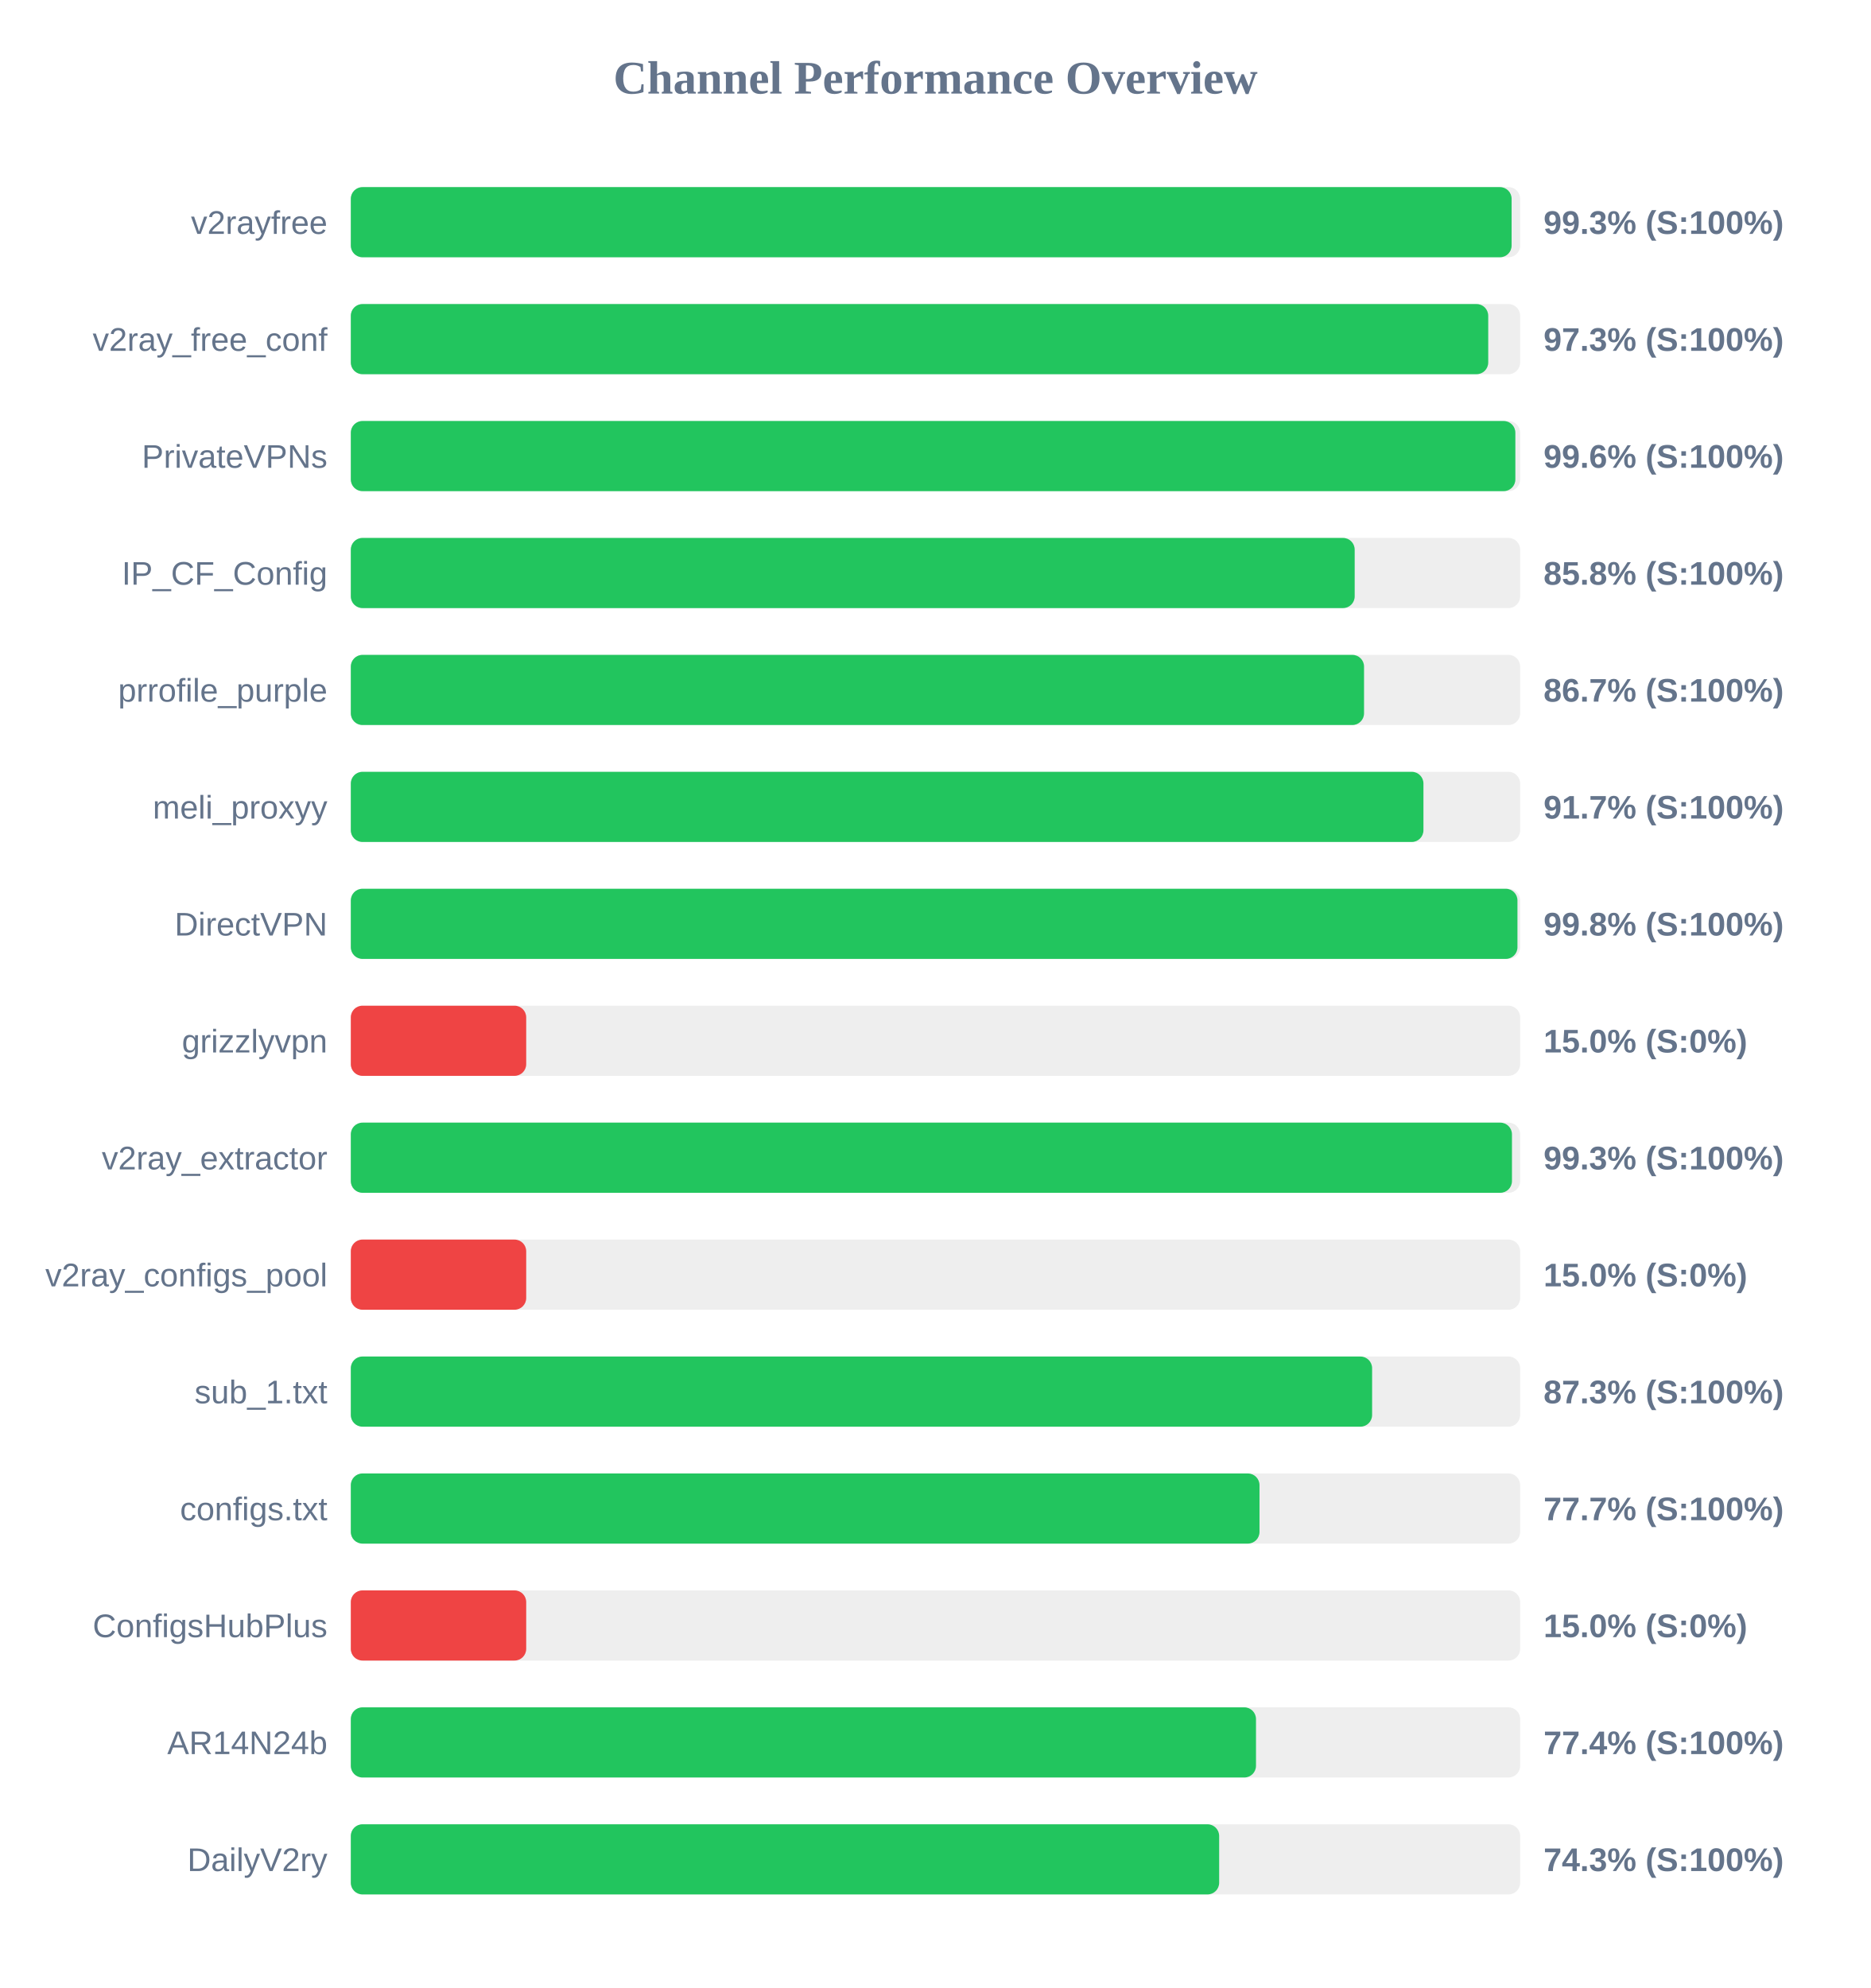
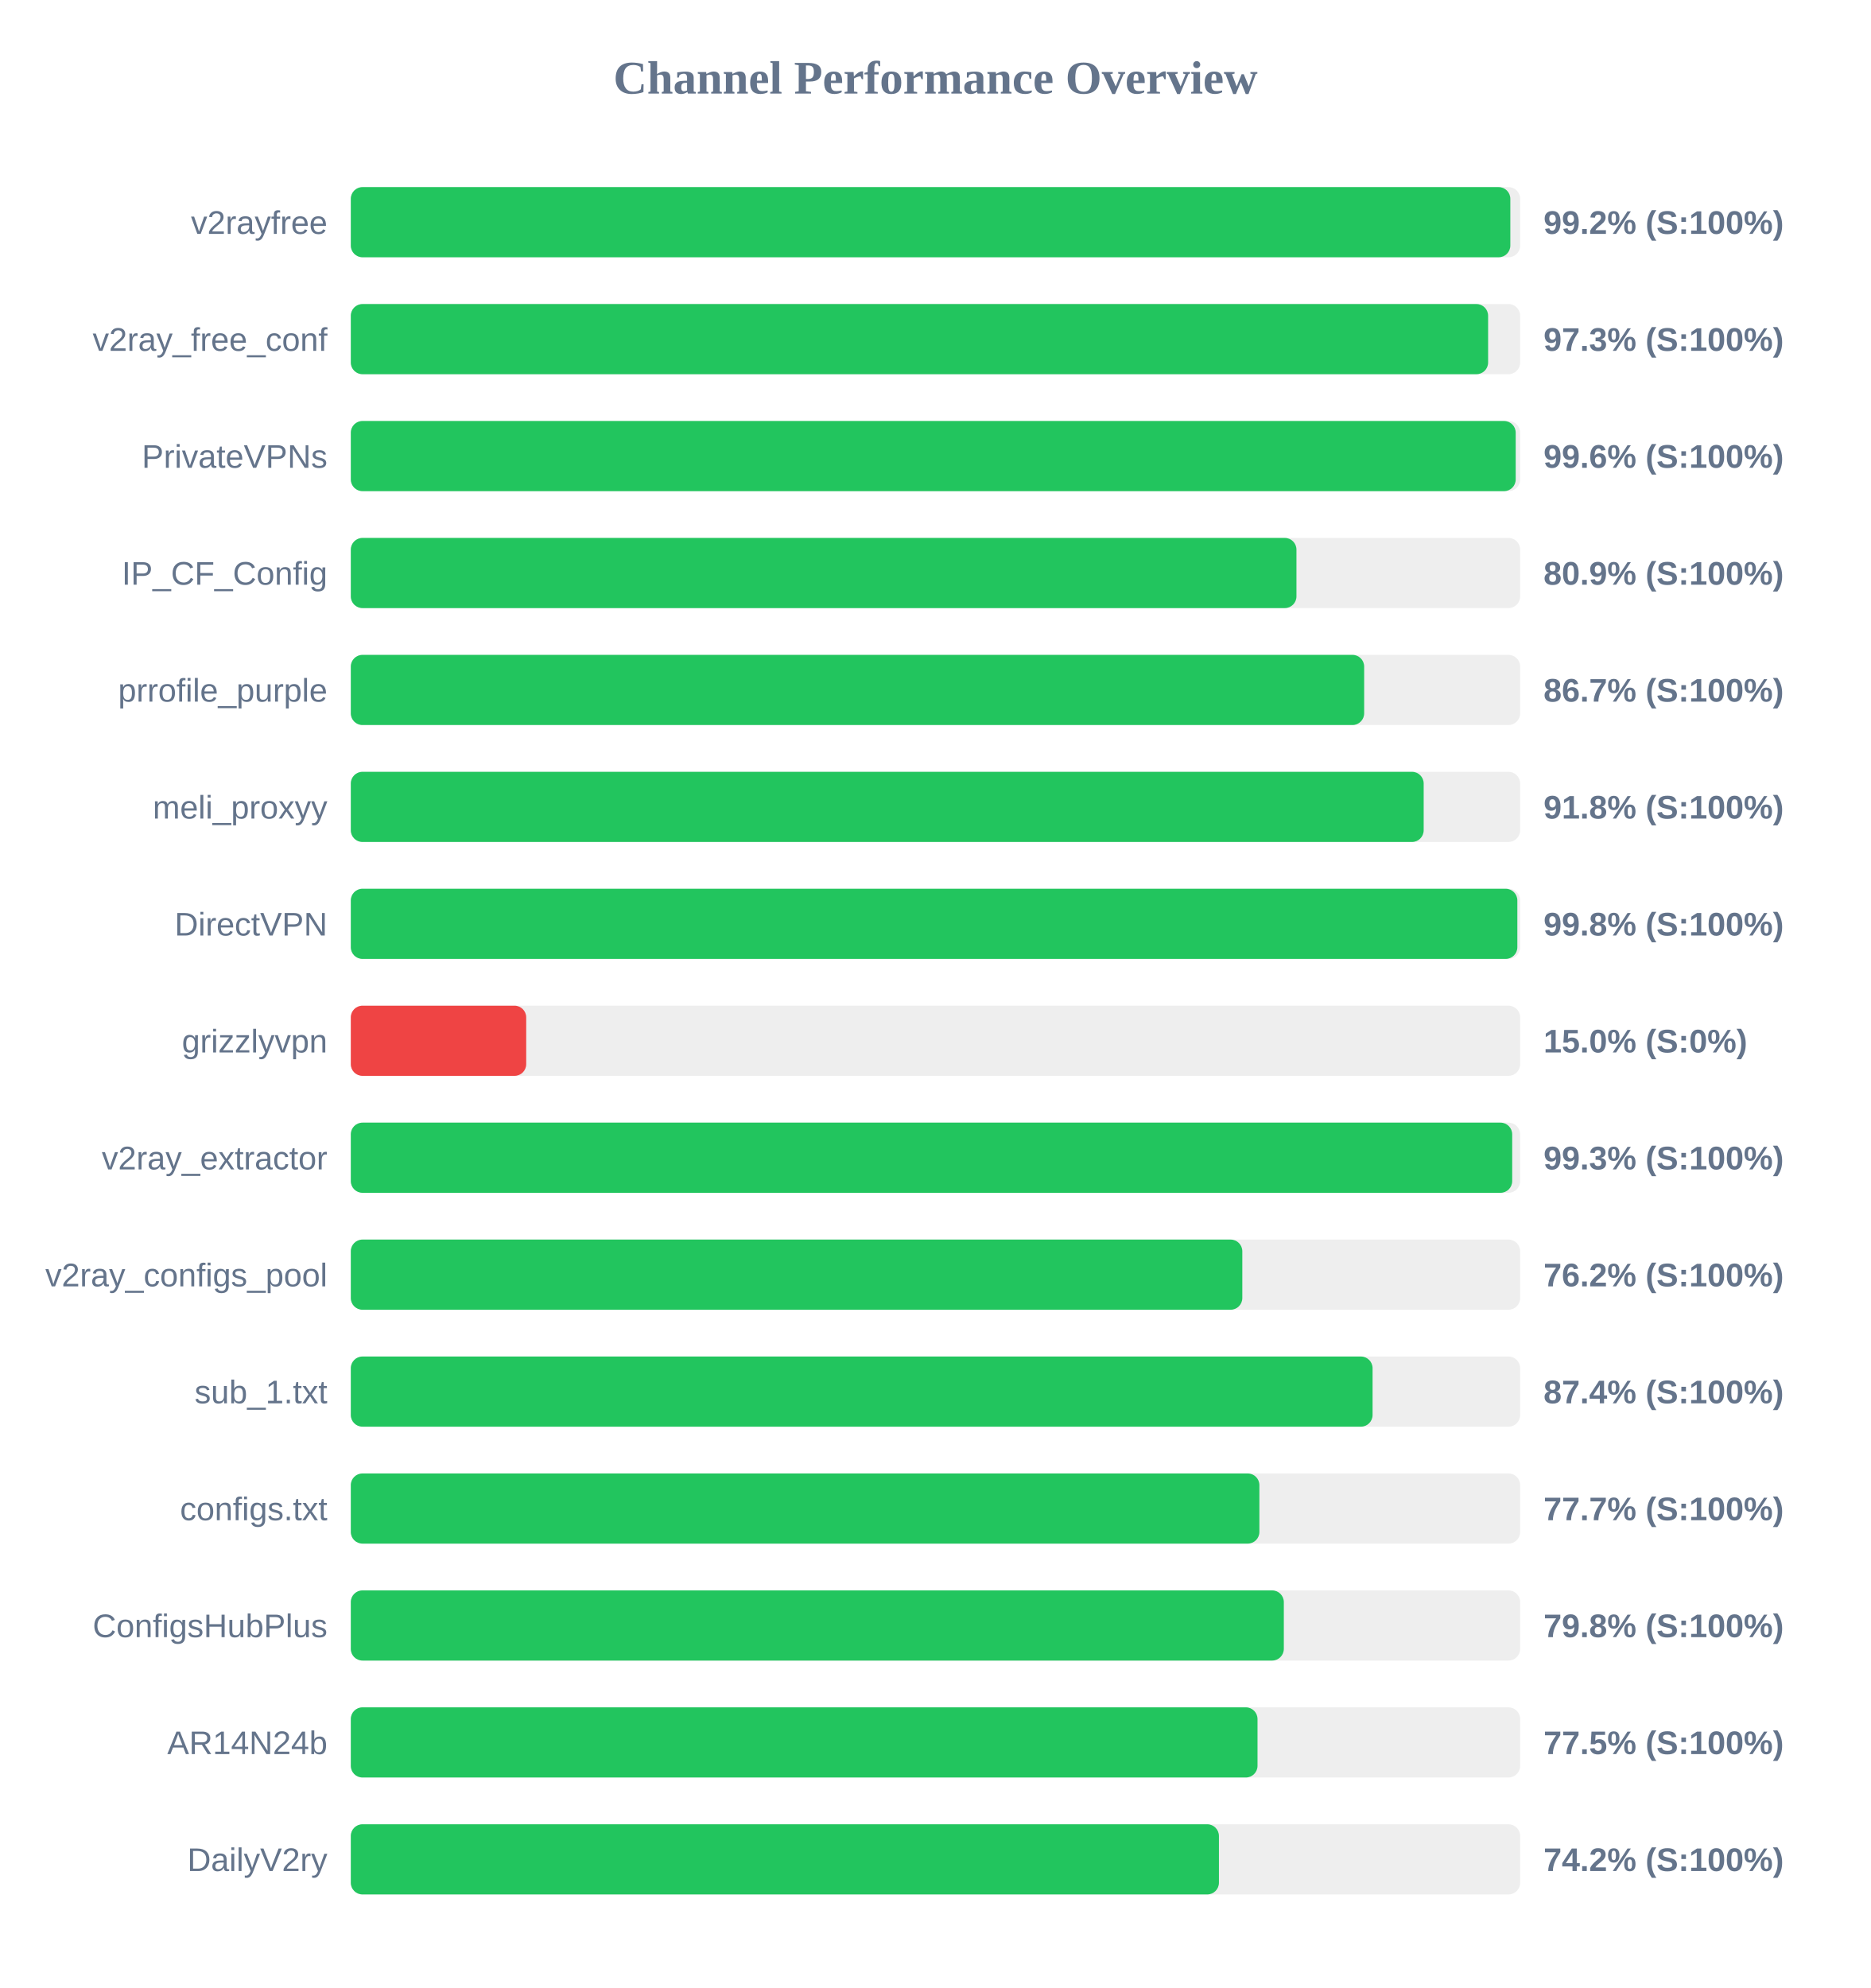
<svg xmlns="http://www.w3.org/2000/svg" width="800" height="850" version="1.1">
  <style>
        .row { font: 14px Arial; fill: #64748b; }
        .score { font: bold 14px Arial; fill: #64748b; }
    </style>
  <text x="400" y="40" text-anchor="middle" font-size="20px" font-weight="bold" fill="#64748b">Channel Performance Overview</text>
  <rect x="150" y="80" width="500" height="30" fill="#eee" rx="5" />
-   <rect x="150" y="80" width="496.35" height="30" fill="#22c55e" rx="5" />
+   <rect x="150" y="80" width="495.8" height="30" fill="#22c55e" rx="5" />
  <text x="140" y="100" text-anchor="end" class="row">v2rayfree</text>
-   <text x="660" y="100" text-anchor="start" class="score">99.3% (S:100%)</text>
+   <text x="660" y="100" text-anchor="start" class="score">99.2% (S:100%)</text>
  <rect x="150" y="130" width="500" height="30" fill="#eee" rx="5" />
-   <rect x="150" y="130" width="486.35" height="30" fill="#22c55e" rx="5" />
+   <rect x="150" y="130" width="486.3" height="30" fill="#22c55e" rx="5" />
  <text x="140" y="150" text-anchor="end" class="row">v2ray_free_conf</text>
  <text x="660" y="150" text-anchor="start" class="score">97.3% (S:100%)</text>
  <rect x="150" y="180" width="500" height="30" fill="#eee" rx="5" />
-   <rect x="150" y="180" width="497.95" height="30" fill="#22c55e" rx="5" />
+   <rect x="150" y="180" width="498.1" height="30" fill="#22c55e" rx="5" />
  <text x="140" y="200" text-anchor="end" class="row">PrivateVPNs</text>
  <text x="660" y="200" text-anchor="start" class="score">99.6% (S:100%)</text>
  <rect x="150" y="230" width="500" height="30" fill="#eee" rx="5" />
-   <rect x="150" y="230" width="429.25" height="30" fill="#22c55e" rx="5" />
+   <rect x="150" y="230" width="404.35" height="30" fill="#22c55e" rx="5" />
  <text x="140" y="250" text-anchor="end" class="row">IP_CF_Config</text>
-   <text x="660" y="250" text-anchor="start" class="score">85.8% (S:100%)</text>
+   <text x="660" y="250" text-anchor="start" class="score">80.9% (S:100%)</text>
  <rect x="150" y="280" width="500" height="30" fill="#eee" rx="5" />
-   <rect x="150" y="280" width="433.25" height="30" fill="#22c55e" rx="5" />
+   <rect x="150" y="280" width="433.3" height="30" fill="#22c55e" rx="5" />
  <text x="140" y="300" text-anchor="end" class="row">prrofile_purple</text>
  <text x="660" y="300" text-anchor="start" class="score">86.7% (S:100%)</text>
  <rect x="150" y="330" width="500" height="30" fill="#eee" rx="5" />
-   <rect x="150" y="330" width="458.65" height="30" fill="#22c55e" rx="5" />
+   <rect x="150" y="330" width="458.75" height="30" fill="#22c55e" rx="5" />
  <text x="140" y="350" text-anchor="end" class="row">meli_proxyy</text>
-   <text x="660" y="350" text-anchor="start" class="score">91.7% (S:100%)</text>
+   <text x="660" y="350" text-anchor="start" class="score">91.8% (S:100%)</text>
  <rect x="150" y="380" width="500" height="30" fill="#eee" rx="5" />
-   <rect x="150" y="380" width="498.85" height="30" fill="#22c55e" rx="5" />
+   <rect x="150" y="380" width="498.8" height="30" fill="#22c55e" rx="5" />
  <text x="140" y="400" text-anchor="end" class="row">DirectVPN</text>
  <text x="660" y="400" text-anchor="start" class="score">99.8% (S:100%)</text>
  <rect x="150" y="430" width="500" height="30" fill="#eee" rx="5" />
  <rect x="150" y="430" width="75.0" height="30" fill="#ef4444" rx="5" />
  <text x="140" y="450" text-anchor="end" class="row">grizzlyvpn</text>
  <text x="660" y="450" text-anchor="start" class="score">15.0% (S:0%)</text>
  <rect x="150" y="480" width="500" height="30" fill="#eee" rx="5" />
-   <rect x="150" y="480" width="496.5" height="30" fill="#22c55e" rx="5" />
+   <rect x="150" y="480" width="496.6" height="30" fill="#22c55e" rx="5" />
  <text x="140" y="500" text-anchor="end" class="row">v2ray_extractor</text>
  <text x="660" y="500" text-anchor="start" class="score">99.3% (S:100%)</text>
  <rect x="150" y="530" width="500" height="30" fill="#eee" rx="5" />
-   <rect x="150" y="530" width="75.0" height="30" fill="#ef4444" rx="5" />
+   <rect x="150" y="530" width="381.2" height="30" fill="#22c55e" rx="5" />
  <text x="140" y="550" text-anchor="end" class="row">v2ray_configs_pool</text>
-   <text x="660" y="550" text-anchor="start" class="score">15.0% (S:0%)</text>
+   <text x="660" y="550" text-anchor="start" class="score">76.2% (S:100%)</text>
  <rect x="150" y="580" width="500" height="30" fill="#eee" rx="5" />
-   <rect x="150" y="580" width="436.7" height="30" fill="#22c55e" rx="5" />
+   <rect x="150" y="580" width="436.9" height="30" fill="#22c55e" rx="5" />
  <text x="140" y="600" text-anchor="end" class="row">sub_1.txt</text>
-   <text x="660" y="600" text-anchor="start" class="score">87.3% (S:100%)</text>
+   <text x="660" y="600" text-anchor="start" class="score">87.4% (S:100%)</text>
  <rect x="150" y="630" width="500" height="30" fill="#eee" rx="5" />
-   <rect x="150" y="630" width="388.55" height="30" fill="#22c55e" rx="5" />
+   <rect x="150" y="630" width="388.5" height="30" fill="#22c55e" rx="5" />
  <text x="140" y="650" text-anchor="end" class="row">configs.txt</text>
  <text x="660" y="650" text-anchor="start" class="score">77.7% (S:100%)</text>
  <rect x="150" y="680" width="500" height="30" fill="#eee" rx="5" />
-   <rect x="150" y="680" width="75.0" height="30" fill="#ef4444" rx="5" />
+   <rect x="150" y="680" width="398.95" height="30" fill="#22c55e" rx="5" />
  <text x="140" y="700" text-anchor="end" class="row">ConfigsHubPlus</text>
-   <text x="660" y="700" text-anchor="start" class="score">15.0% (S:0%)</text>
+   <text x="660" y="700" text-anchor="start" class="score">79.8% (S:100%)</text>
  <rect x="150" y="730" width="500" height="30" fill="#eee" rx="5" />
-   <rect x="150" y="730" width="387.05" height="30" fill="#22c55e" rx="5" />
+   <rect x="150" y="730" width="387.7" height="30" fill="#22c55e" rx="5" />
  <text x="140" y="750" text-anchor="end" class="row">AR14N24b</text>
-   <text x="660" y="750" text-anchor="start" class="score">77.4% (S:100%)</text>
+   <text x="660" y="750" text-anchor="start" class="score">77.5% (S:100%)</text>
  <rect x="150" y="780" width="500" height="30" fill="#eee" rx="5" />
-   <rect x="150" y="780" width="371.3" height="30" fill="#22c55e" rx="5" />
+   <rect x="150" y="780" width="371.2" height="30" fill="#22c55e" rx="5" />
  <text x="140" y="800" text-anchor="end" class="row">DailyV2ry</text>
-   <text x="660" y="800" text-anchor="start" class="score">74.3% (S:100%)</text>
+   <text x="660" y="800" text-anchor="start" class="score">74.2% (S:100%)</text>
</svg>
